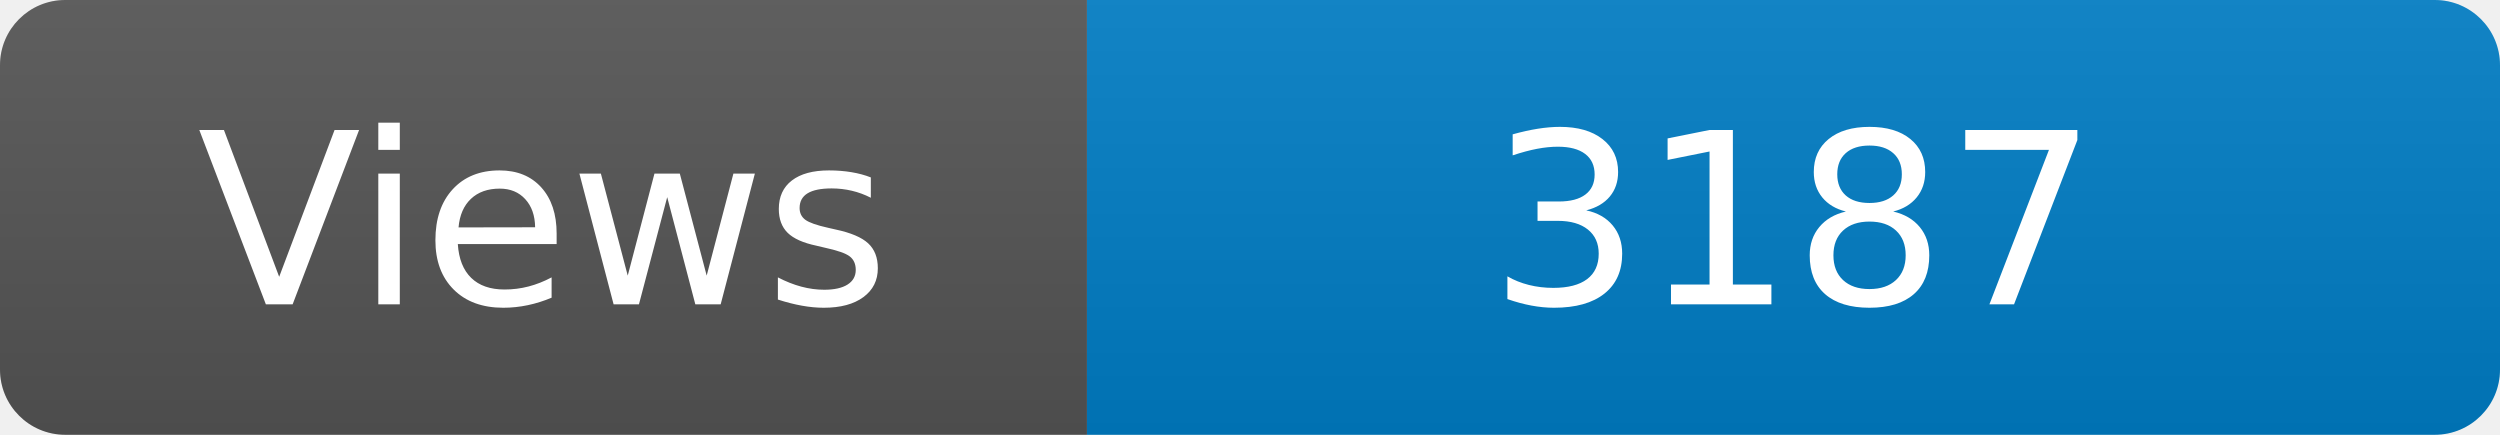
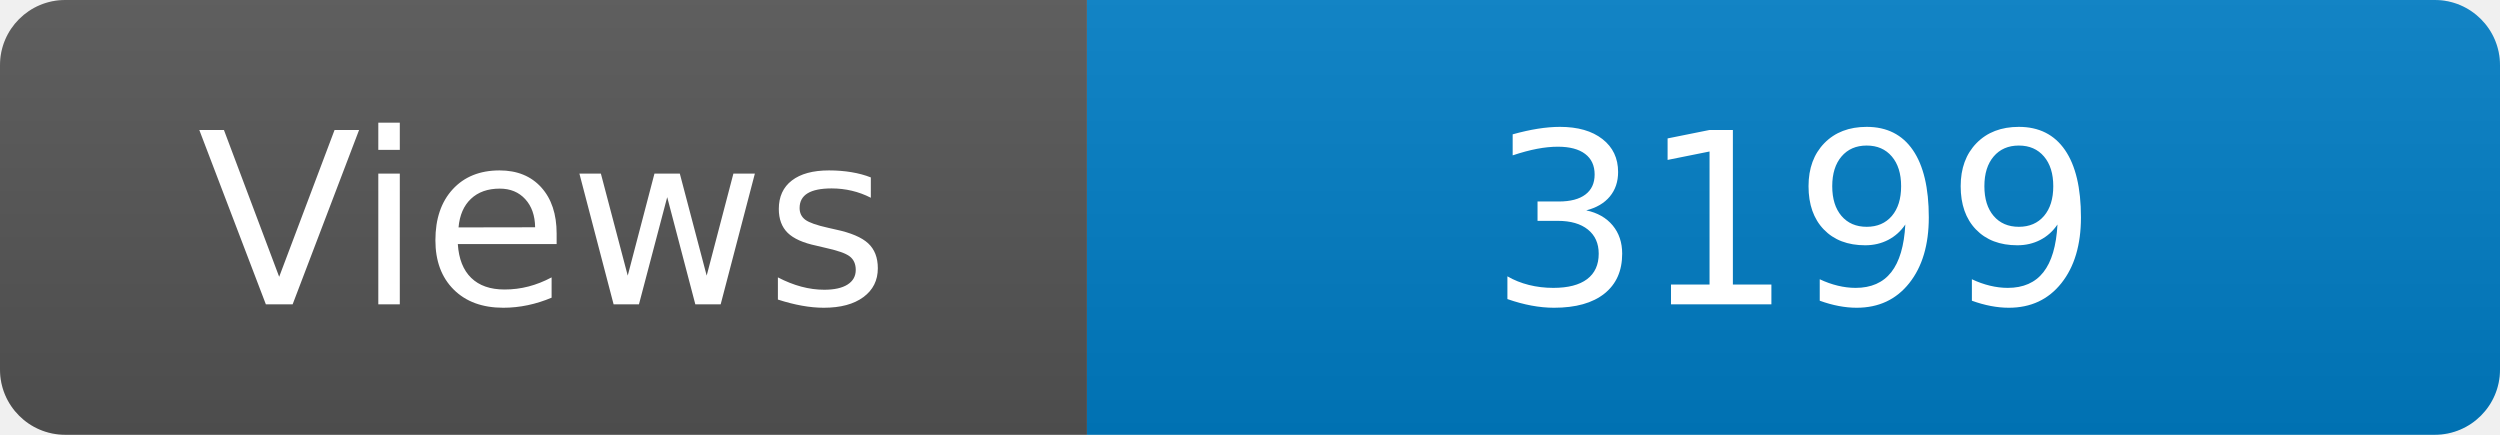
<svg xmlns="http://www.w3.org/2000/svg" width="115" height="20" role="img" aria-label="Maintained?: yes">
  <linearGradient id="s" x2="0" y2="100%">
    <stop offset="0" stop-color="#bbb" stop-opacity=".1" />
    <stop offset="1" stop-opacity=".1" />
  </linearGradient>
  <clipPath id="r">
    <rect width="115" height="20" rx="3" fill="#fff" />
  </clipPath>
  <g clip-path="url(#r)">
    <rect width="50" height="20" fill="#555" />
    <rect x="50" width="160" height="20" fill="#007ec6" />
    <rect width="115" height="20" fill="url(#s)" />
  </g>
  <g fill="#fff" text-anchor="middle" font-family="Verdana,Geneva,DejaVu Sans,sans-serif" font-size="110">
    <text x="250" y="140" transform="scale(.1)" fill="#fff">Views</text>
-     <text x="825" y="140" transform="scale(.1)" fill="#fff">3187</text>
+     <text x="825" y="140" transform="scale(.1)" fill="#fff">3199</text>
  </g>
</svg>
